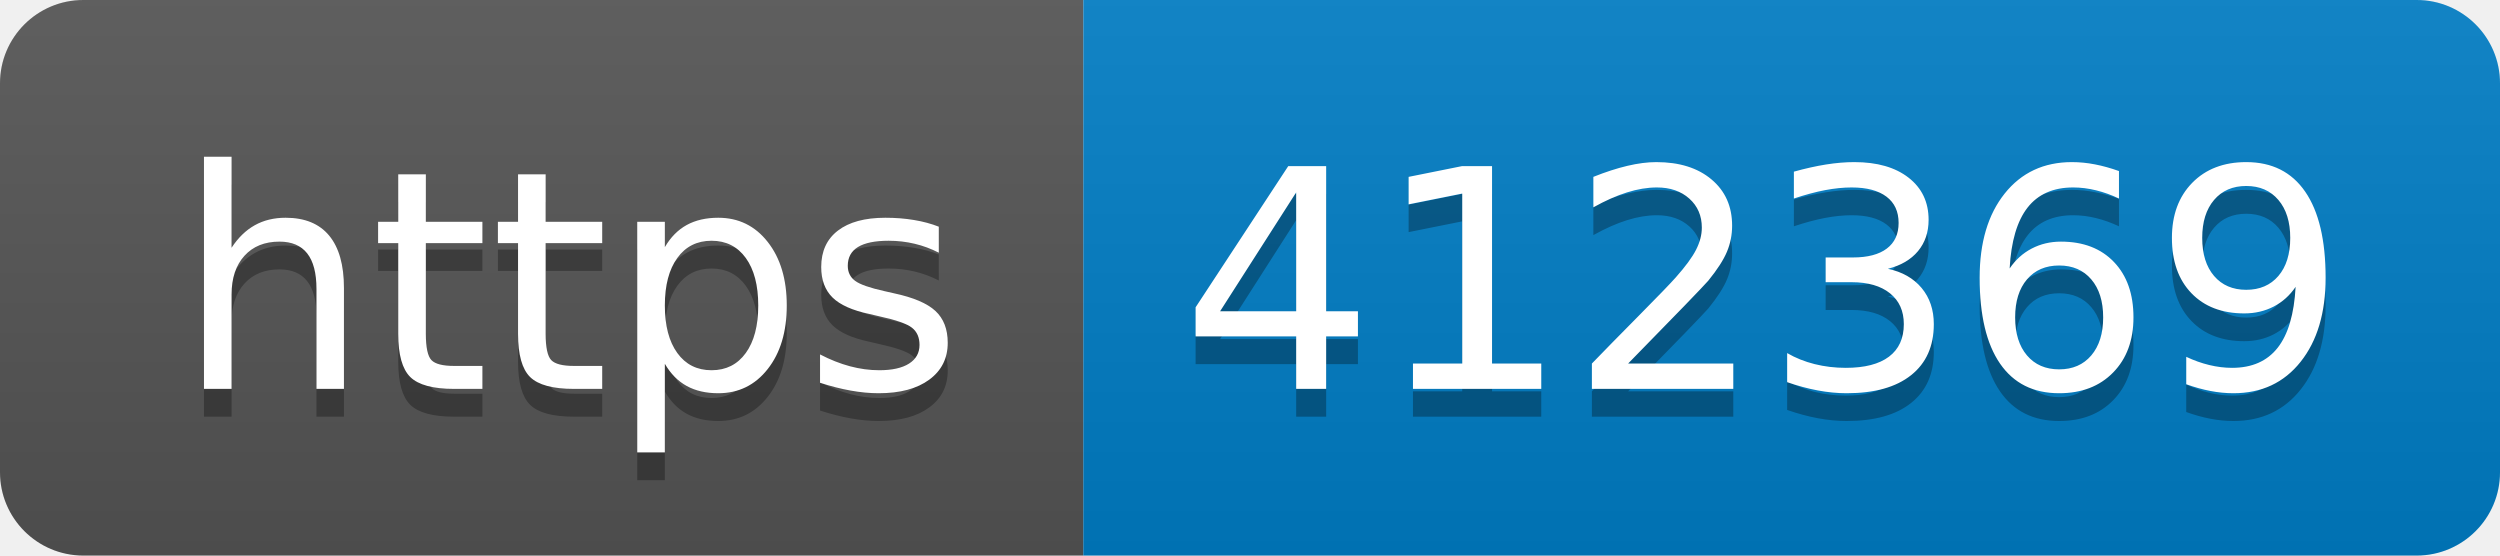
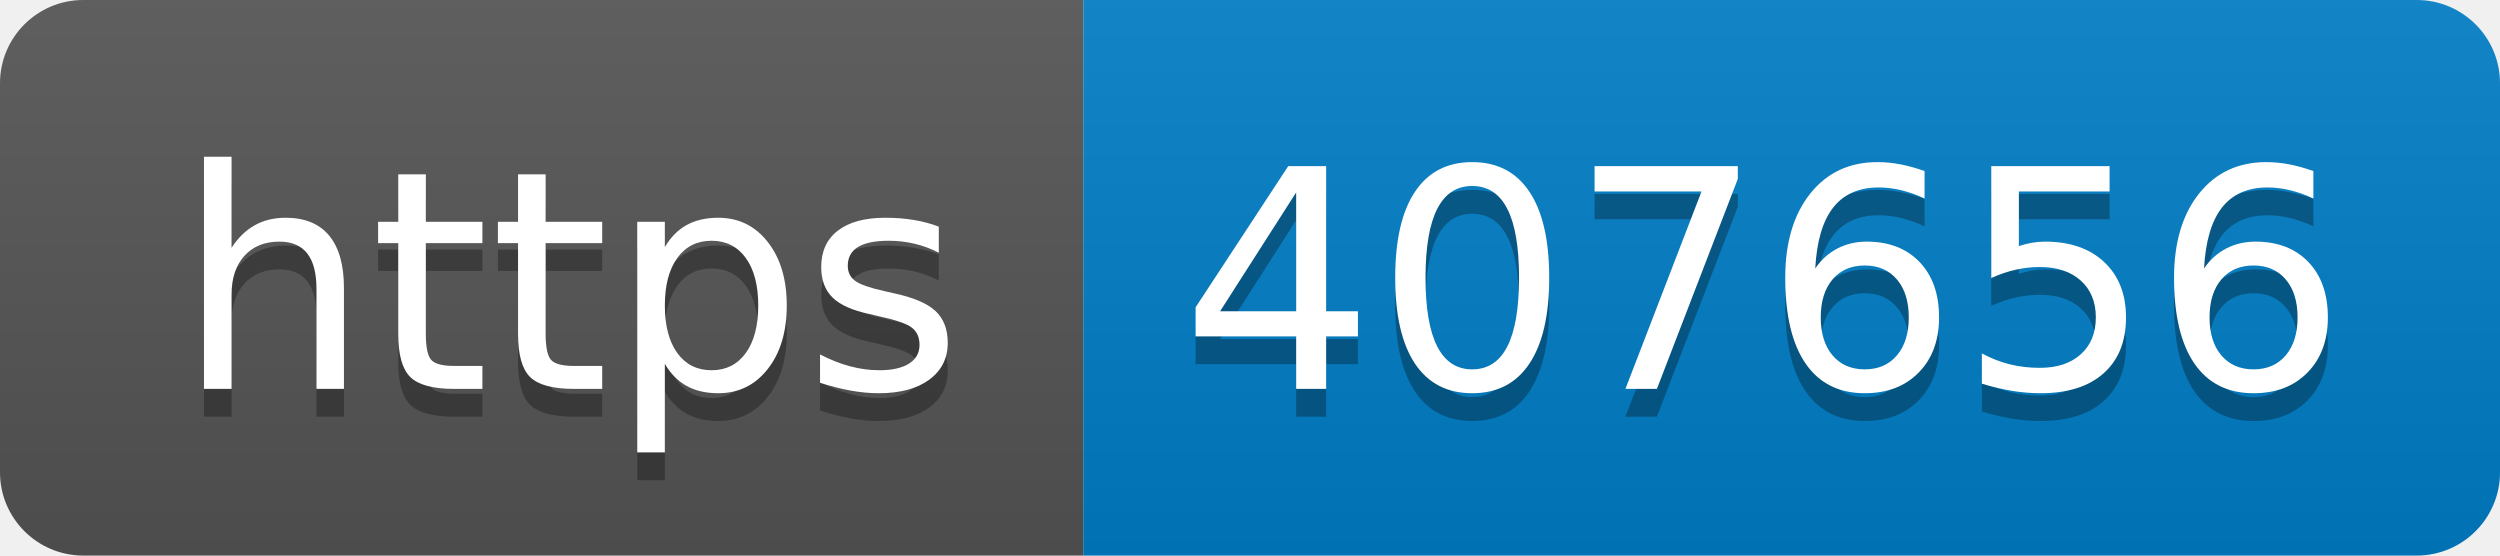
- <svg xmlns="http://www.w3.org/2000/svg" width="90" height="20" role="img" aria-label="https: 412369">
+ <svg xmlns="http://www.w3.org/2000/svg" width="90" height="20" role="img" aria-label="https: 407656">
  <linearGradient id="s" x2="0" y2="100%">
    <stop offset="0" stop-color="#bbb" stop-opacity=".1" />
    <stop offset="1" stop-opacity=".1" />
  </linearGradient>
  <clipPath id="r">
    <rect width="90" height="20" rx="3" fill="#fff" />
  </clipPath>
  <g clip-path="url(#r)">
    <rect width="39" height="20" fill="#555" />
    <rect x="39" width="51" height="20" fill="#007ec6" />
    <rect width="90" height="20" fill="url(#s)" />
  </g>
  <g fill="#fff" text-anchor="middle" font-family="Verdana,Geneva,DejaVu Sans,sans-serif" text-rendering="geometricPrecision" font-size="110">
    <text aria-hidden="true" x="205" y="150" fill="#010101" fill-opacity=".3" transform="scale(.1)" textLength="290">https</text>
    <text x="205" y="140" transform="scale(.1)" fill="#fff" textLength="290">https</text>
-     <text aria-hidden="true" x="635" y="150" fill="#010101" fill-opacity=".3" transform="scale(.1)" textLength="410">412369</text>
-     <text x="635" y="140" transform="scale(.1)" fill="#fff" textLength="410">412369</text>
+     <text aria-hidden="true" x="635" y="150" fill="#010101" fill-opacity=".3" transform="scale(.1)" textLength="410">407656</text>
+     <text x="635" y="140" transform="scale(.1)" fill="#fff" textLength="410">407656</text>
  </g>
</svg>
